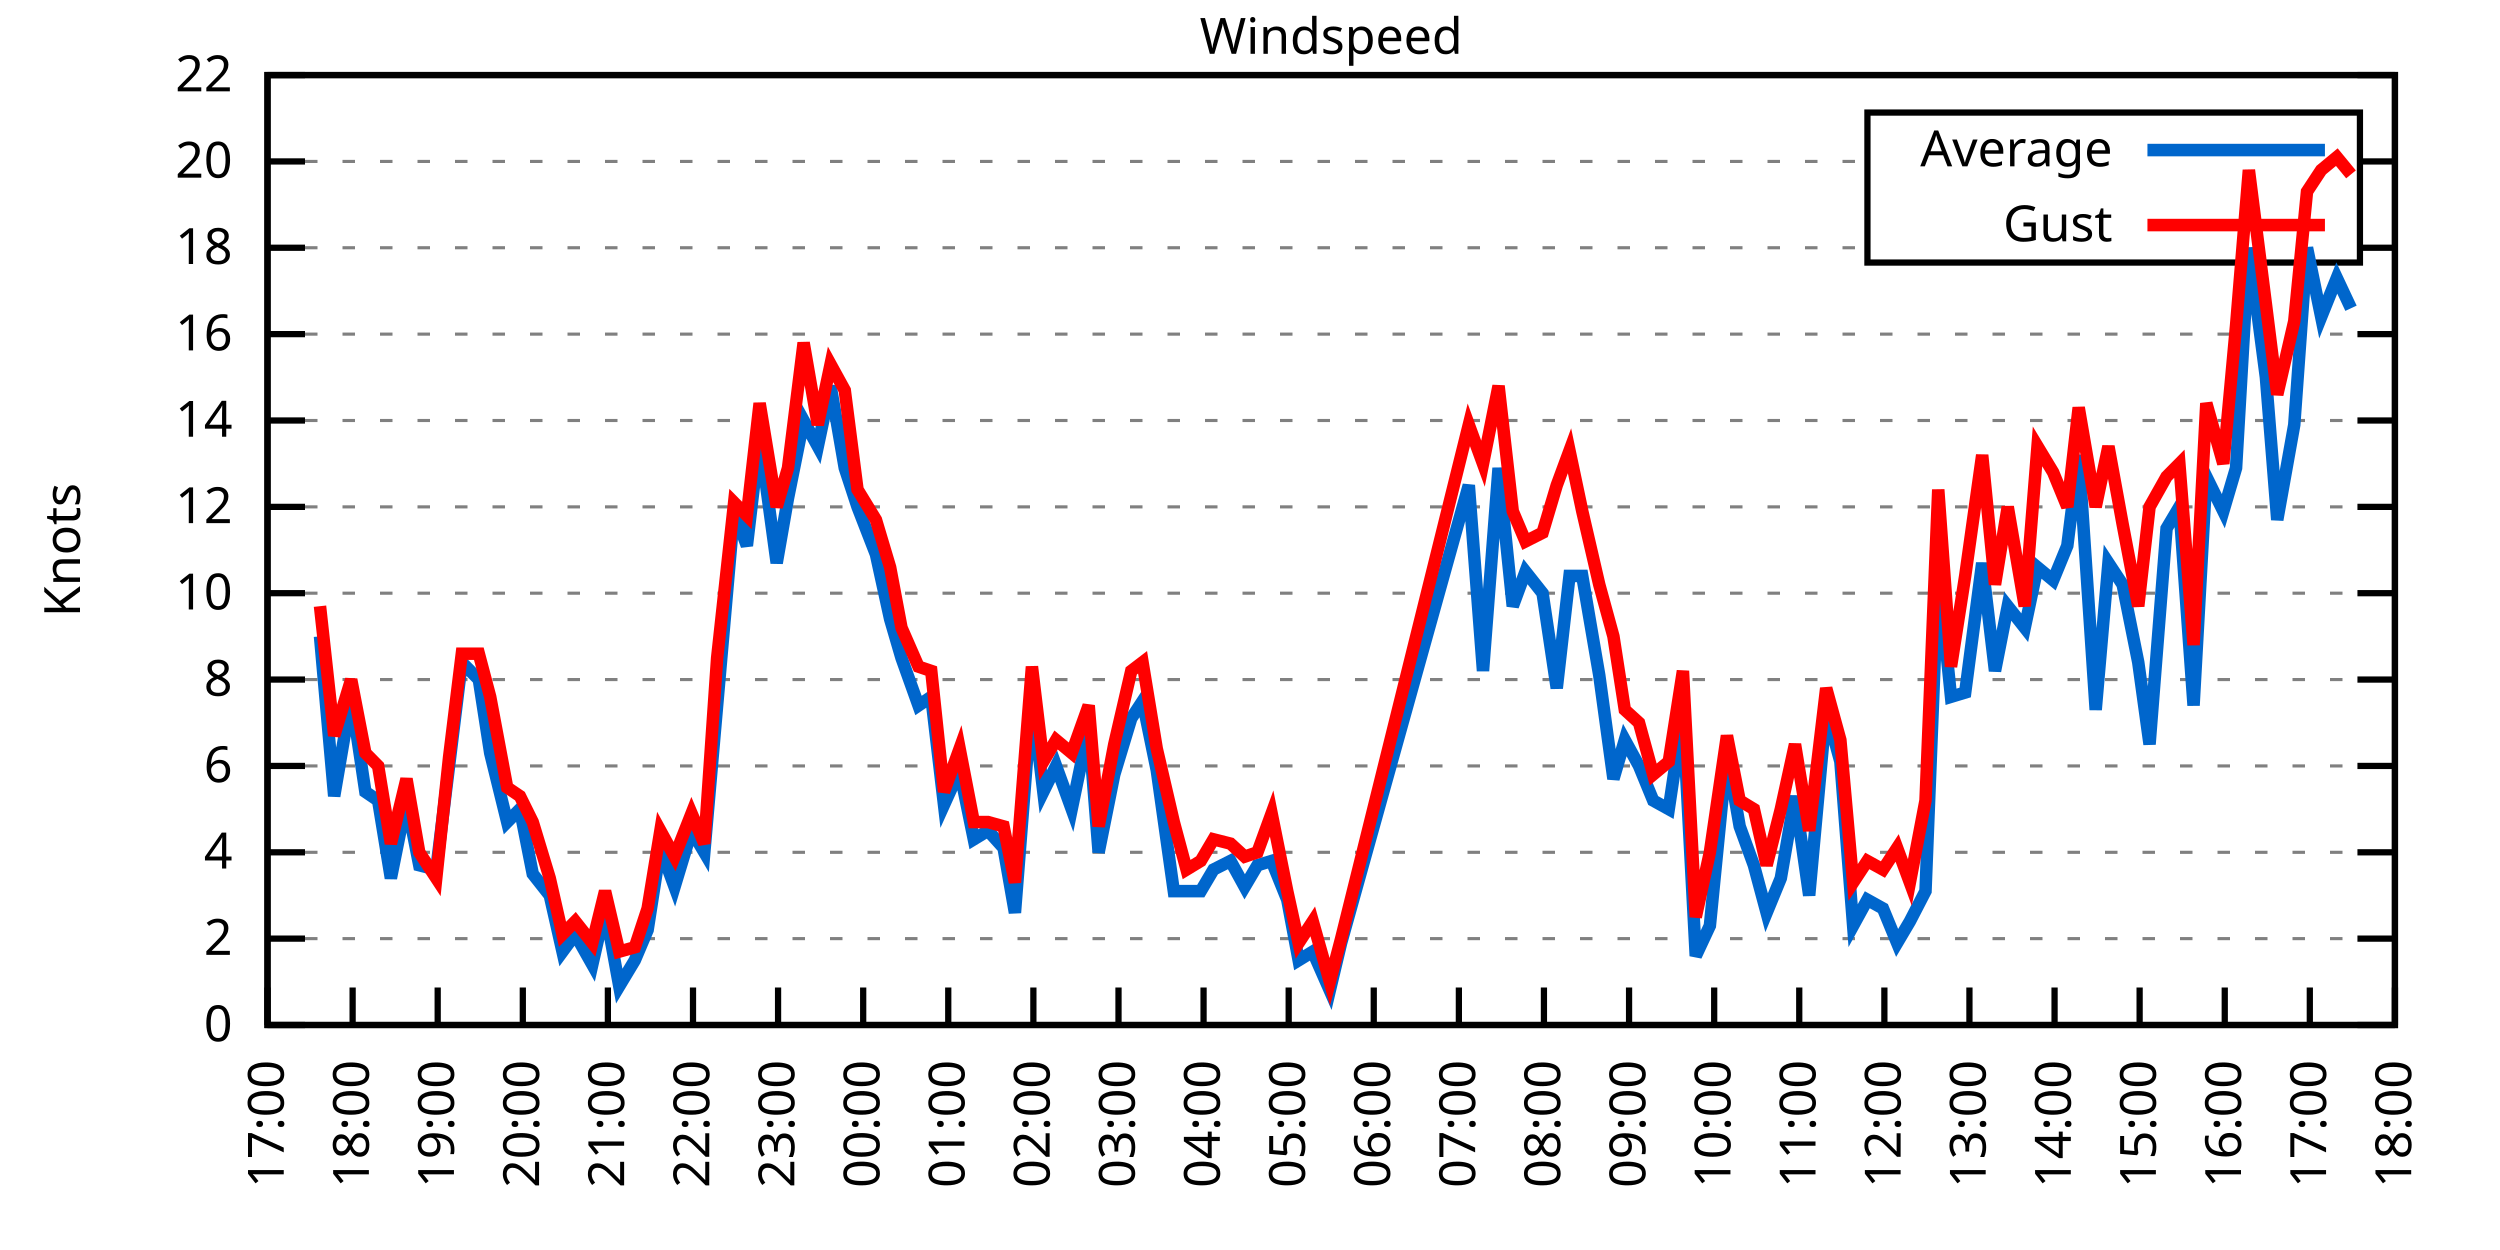
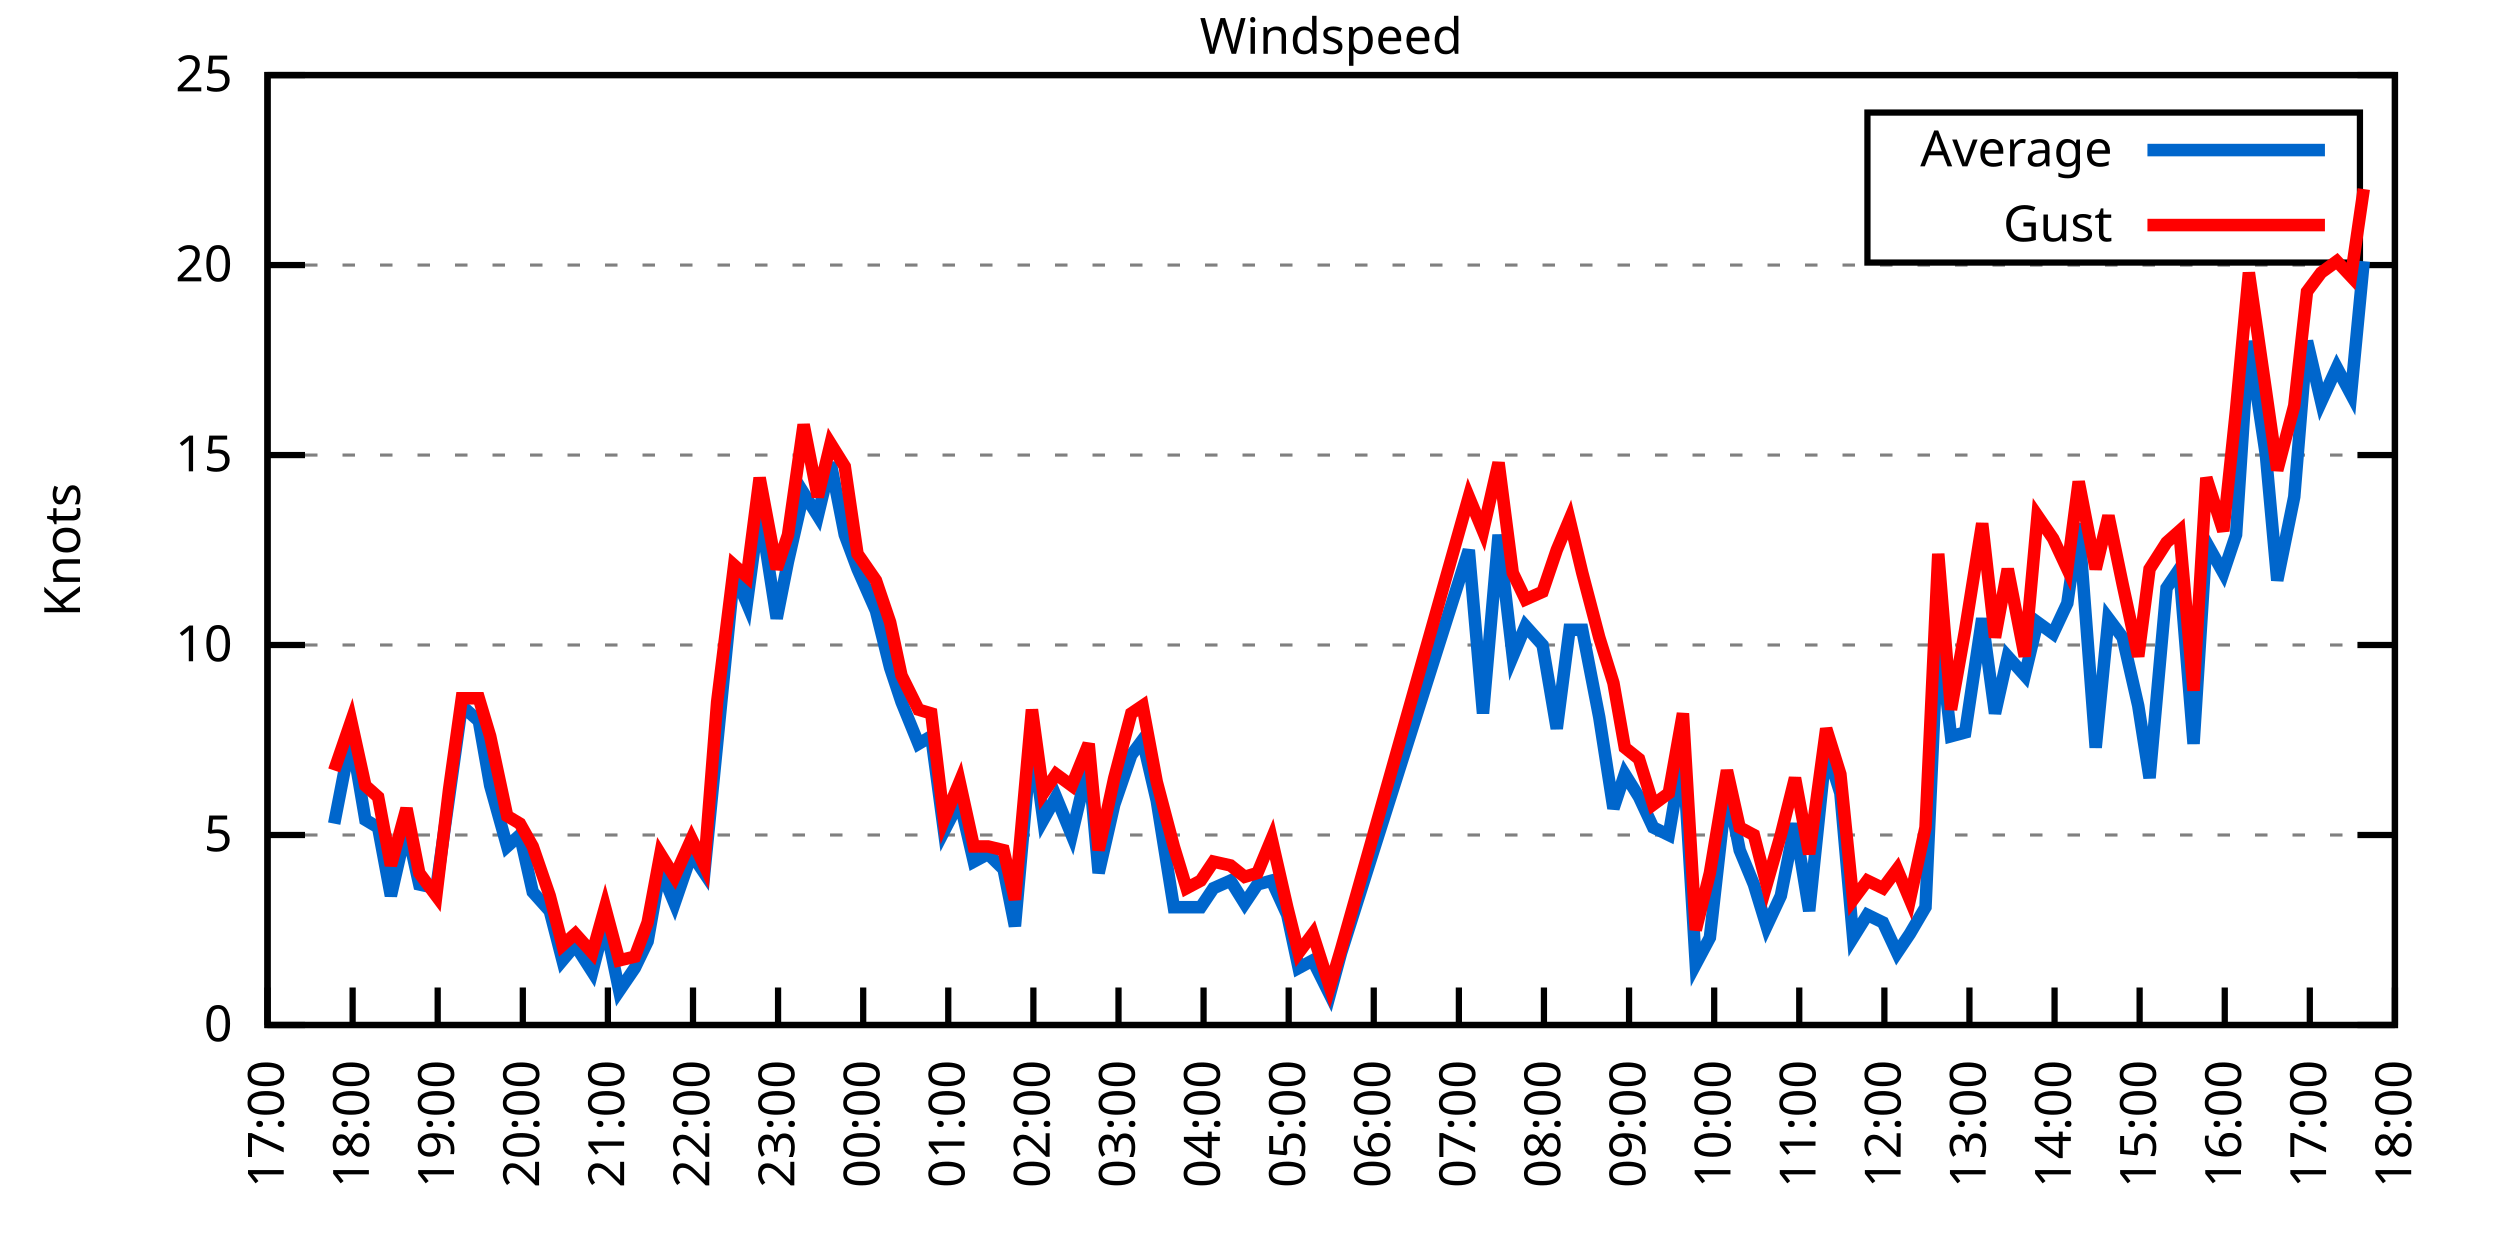
<svg xmlns="http://www.w3.org/2000/svg" xmlns:xlink="http://www.w3.org/1999/xlink" width="400" height="200" viewBox="0 0 400 200">
  <g id="gnuplot_canvas">
    <rect x="0" y="0" width="400" height="200" fill="none" />
    <defs>
      <circle id="gpDot" r="0.5" stroke-width="0.5" stroke="currentColor" />
      <path id="gpPt0" stroke-width="0.333" stroke="currentColor" d="M-1,0 h2 M0,-1 v2" />
      <path id="gpPt1" stroke-width="0.333" stroke="currentColor" d="M-1,-1 L1,1 M1,-1 L-1,1" />
      <path id="gpPt2" stroke-width="0.333" stroke="currentColor" d="M-1,0 L1,0 M0,-1 L0,1 M-1,-1 L1,1 M-1,1 L1,-1" />
      <rect id="gpPt3" stroke-width="0.333" stroke="currentColor" x="-1" y="-1" width="2" height="2" />
      <rect id="gpPt4" stroke-width="0.333" stroke="currentColor" fill="currentColor" x="-1" y="-1" width="2" height="2" />
      <circle id="gpPt5" stroke-width="0.333" stroke="currentColor" cx="0" cy="0" r="1" />
      <use xlink:href="#gpPt5" id="gpPt6" fill="currentColor" stroke="none" />
      <path id="gpPt7" stroke-width="0.333" stroke="currentColor" d="M0,-1.33 L-1.33,0.67 L1.33,0.67 z" />
      <use xlink:href="#gpPt7" id="gpPt8" fill="currentColor" stroke="none" />
      <use xlink:href="#gpPt7" id="gpPt9" stroke="currentColor" transform="rotate(180)" />
      <use xlink:href="#gpPt9" id="gpPt10" fill="currentColor" stroke="none" />
      <use xlink:href="#gpPt3" id="gpPt11" stroke="currentColor" transform="rotate(45)" />
      <use xlink:href="#gpPt11" id="gpPt12" fill="currentColor" stroke="none" />
      <path id="gpPt13" stroke-width="0.333" stroke="currentColor" d="M0,1.330 L1.265,0.411 L0.782,-1.067 L-0.782,-1.076 L-1.265,0.411 z" />
      <use xlink:href="#gpPt13" id="gpPt14" fill="currentColor" stroke="none" />
      <filter id="textbox" filterUnits="objectBoundingBox" x="0" y="0" height="1" width="1">
        <feFlood flood-color="white" flood-opacity="1" result="bgnd" />
        <feComposite in="SourceGraphic" in2="bgnd" operator="atop" />
      </filter>
      <filter id="greybox" filterUnits="objectBoundingBox" x="0" y="0" height="1" width="1">
        <feFlood flood-color="lightgrey" flood-opacity="1" result="grey" />
        <feComposite in="SourceGraphic" in2="grey" operator="atop" />
      </filter>
    </defs>
    <g fill="none" color="white" stroke="currentColor" stroke-width="1.00" stroke-linecap="butt" stroke-linejoin="miter">
</g>
    <g fill="none" color="black" stroke="currentColor" stroke-width="1.00" stroke-linecap="butt" stroke-linejoin="miter">
      <g stroke="none" shape-rendering="crispEdges">
        <polygon fill="rgb(255, 255, 255)" points="42.80,164.00 383.18,164.00 383.18,12.02 42.80,12.02 " />
      </g>
    </g>
    <g fill="none" color="black" stroke="currentColor" stroke-width="1.00" stroke-linecap="butt" stroke-linejoin="miter">
</g>
    <g fill="none" color="black" stroke="black" stroke-width="0.50" stroke-linecap="butt" stroke-linejoin="miter">
</g>
    <g fill="none" color="gray" stroke="currentColor" stroke-width="0.50" stroke-linecap="butt" stroke-linejoin="miter">
      <path stroke="gray" stroke-dasharray="2,4" class="gridline" d="M42.80,164.00 L383.19,164.00  " />
    </g>
    <g fill="none" color="gray" stroke="gray" stroke-width="1.00" stroke-linecap="butt" stroke-linejoin="miter">
</g>
    <g fill="none" color="black" stroke="currentColor" stroke-width="1.00" stroke-linecap="butt" stroke-linejoin="miter">
      <path stroke="black" d="M42.80,164.00 L48.80,164.00 M383.19,164.00 L377.19,164.00  " />
      <g transform="translate(37.20,166.60)" stroke="none" fill="black" font-family="Sans" font-size="8.00" text-anchor="end">
        <text>
          <tspan font-family="Sans"> 0</tspan>
        </text>
      </g>
    </g>
    <g fill="none" color="black" stroke="currentColor" stroke-width="1.00" stroke-linecap="butt" stroke-linejoin="miter">
</g>
    <g fill="none" color="black" stroke="black" stroke-width="0.50" stroke-linecap="butt" stroke-linejoin="miter">
</g>
    <g fill="none" color="gray" stroke="currentColor" stroke-width="0.50" stroke-linecap="butt" stroke-linejoin="miter">
-       <path stroke="gray" stroke-dasharray="2,4" class="gridline" d="M42.80,150.18 L383.19,150.18  " />
-     </g>
-     <g fill="none" color="gray" stroke="gray" stroke-width="1.00" stroke-linecap="butt" stroke-linejoin="miter">
- </g>
-     <g fill="none" color="black" stroke="currentColor" stroke-width="1.00" stroke-linecap="butt" stroke-linejoin="miter">
-       <path stroke="black" d="M42.80,150.18 L48.80,150.18 M383.19,150.18 L377.19,150.18  " />
-       <g transform="translate(37.20,152.78)" stroke="none" fill="black" font-family="Sans" font-size="8.00" text-anchor="end">
-         <text>
-           <tspan font-family="Sans"> 2</tspan>
-         </text>
-       </g>
-     </g>
-     <g fill="none" color="black" stroke="currentColor" stroke-width="1.00" stroke-linecap="butt" stroke-linejoin="miter">
- </g>
-     <g fill="none" color="black" stroke="black" stroke-width="0.50" stroke-linecap="butt" stroke-linejoin="miter">
- </g>
-     <g fill="none" color="gray" stroke="currentColor" stroke-width="0.50" stroke-linecap="butt" stroke-linejoin="miter">
-       <path stroke="gray" stroke-dasharray="2,4" class="gridline" d="M42.80,136.37 L383.19,136.37  " />
-     </g>
-     <g fill="none" color="gray" stroke="gray" stroke-width="1.00" stroke-linecap="butt" stroke-linejoin="miter">
- </g>
-     <g fill="none" color="black" stroke="currentColor" stroke-width="1.00" stroke-linecap="butt" stroke-linejoin="miter">
-       <path stroke="black" d="M42.80,136.37 L48.80,136.37 M383.19,136.37 L377.19,136.37  " />
-       <g transform="translate(37.20,138.97)" stroke="none" fill="black" font-family="Sans" font-size="8.00" text-anchor="end">
-         <text>
-           <tspan font-family="Sans"> 4</tspan>
-         </text>
-       </g>
-     </g>
-     <g fill="none" color="black" stroke="currentColor" stroke-width="1.00" stroke-linecap="butt" stroke-linejoin="miter">
- </g>
-     <g fill="none" color="black" stroke="black" stroke-width="0.50" stroke-linecap="butt" stroke-linejoin="miter">
- </g>
-     <g fill="none" color="gray" stroke="currentColor" stroke-width="0.50" stroke-linecap="butt" stroke-linejoin="miter">
-       <path stroke="gray" stroke-dasharray="2,4" class="gridline" d="M42.80,122.55 L383.19,122.55  " />
-     </g>
-     <g fill="none" color="gray" stroke="gray" stroke-width="1.00" stroke-linecap="butt" stroke-linejoin="miter">
- </g>
-     <g fill="none" color="black" stroke="currentColor" stroke-width="1.00" stroke-linecap="butt" stroke-linejoin="miter">
-       <path stroke="black" d="M42.80,122.55 L48.80,122.55 M383.19,122.55 L377.19,122.55  " />
-       <g transform="translate(37.20,125.15)" stroke="none" fill="black" font-family="Sans" font-size="8.00" text-anchor="end">
-         <text>
-           <tspan font-family="Sans"> 6</tspan>
-         </text>
-       </g>
-     </g>
-     <g fill="none" color="black" stroke="currentColor" stroke-width="1.00" stroke-linecap="butt" stroke-linejoin="miter">
- </g>
-     <g fill="none" color="black" stroke="black" stroke-width="0.50" stroke-linecap="butt" stroke-linejoin="miter">
- </g>
-     <g fill="none" color="gray" stroke="currentColor" stroke-width="0.50" stroke-linecap="butt" stroke-linejoin="miter">
-       <path stroke="gray" stroke-dasharray="2,4" class="gridline" d="M42.80,108.73 L383.19,108.73  " />
-     </g>
-     <g fill="none" color="gray" stroke="gray" stroke-width="1.00" stroke-linecap="butt" stroke-linejoin="miter">
- </g>
-     <g fill="none" color="black" stroke="currentColor" stroke-width="1.00" stroke-linecap="butt" stroke-linejoin="miter">
-       <path stroke="black" d="M42.80,108.73 L48.80,108.73 M383.19,108.73 L377.19,108.73  " />
-       <g transform="translate(37.20,111.33)" stroke="none" fill="black" font-family="Sans" font-size="8.00" text-anchor="end">
-         <text>
-           <tspan font-family="Sans"> 8</tspan>
-         </text>
-       </g>
-     </g>
-     <g fill="none" color="black" stroke="currentColor" stroke-width="1.00" stroke-linecap="butt" stroke-linejoin="miter">
- </g>
-     <g fill="none" color="black" stroke="black" stroke-width="0.50" stroke-linecap="butt" stroke-linejoin="miter">
- </g>
-     <g fill="none" color="gray" stroke="currentColor" stroke-width="0.50" stroke-linecap="butt" stroke-linejoin="miter">
-       <path stroke="gray" stroke-dasharray="2,4" class="gridline" d="M42.80,94.91 L383.19,94.91  " />
-     </g>
-     <g fill="none" color="gray" stroke="gray" stroke-width="1.00" stroke-linecap="butt" stroke-linejoin="miter">
- </g>
-     <g fill="none" color="black" stroke="currentColor" stroke-width="1.00" stroke-linecap="butt" stroke-linejoin="miter">
-       <path stroke="black" d="M42.80,94.91 L48.80,94.91 M383.19,94.91 L377.19,94.91  " />
-       <g transform="translate(37.20,97.51)" stroke="none" fill="black" font-family="Sans" font-size="8.00" text-anchor="end">
+       <path stroke="gray" stroke-dasharray="2,4" class="gridline" d="M42.80,133.60 L383.19,133.60  " />
+     </g>
+     <g fill="none" color="gray" stroke="gray" stroke-width="1.00" stroke-linecap="butt" stroke-linejoin="miter">
+ </g>
+     <g fill="none" color="black" stroke="currentColor" stroke-width="1.00" stroke-linecap="butt" stroke-linejoin="miter">
+       <path stroke="black" d="M42.80,133.60 L48.80,133.60 M383.19,133.60 L377.19,133.60  " />
+       <g transform="translate(37.20,136.20)" stroke="none" fill="black" font-family="Sans" font-size="8.00" text-anchor="end">
+         <text>
+           <tspan font-family="Sans"> 5</tspan>
+         </text>
+       </g>
+     </g>
+     <g fill="none" color="black" stroke="currentColor" stroke-width="1.00" stroke-linecap="butt" stroke-linejoin="miter">
+ </g>
+     <g fill="none" color="black" stroke="black" stroke-width="0.50" stroke-linecap="butt" stroke-linejoin="miter">
+ </g>
+     <g fill="none" color="gray" stroke="currentColor" stroke-width="0.50" stroke-linecap="butt" stroke-linejoin="miter">
+       <path stroke="gray" stroke-dasharray="2,4" class="gridline" d="M42.80,103.20 L383.19,103.20  " />
+     </g>
+     <g fill="none" color="gray" stroke="gray" stroke-width="1.00" stroke-linecap="butt" stroke-linejoin="miter">
+ </g>
+     <g fill="none" color="black" stroke="currentColor" stroke-width="1.00" stroke-linecap="butt" stroke-linejoin="miter">
+       <path stroke="black" d="M42.80,103.20 L48.80,103.20 M383.19,103.20 L377.19,103.20  " />
+       <g transform="translate(37.20,105.80)" stroke="none" fill="black" font-family="Sans" font-size="8.00" text-anchor="end">
        <text>
          <tspan font-family="Sans"> 10</tspan>
        </text>
      </g>
    </g>
    <g fill="none" color="black" stroke="currentColor" stroke-width="1.00" stroke-linecap="butt" stroke-linejoin="miter">
</g>
    <g fill="none" color="black" stroke="black" stroke-width="0.50" stroke-linecap="butt" stroke-linejoin="miter">
</g>
    <g fill="none" color="gray" stroke="currentColor" stroke-width="0.50" stroke-linecap="butt" stroke-linejoin="miter">
-       <path stroke="gray" stroke-dasharray="2,4" class="gridline" d="M42.80,81.10 L383.19,81.10  " />
-     </g>
-     <g fill="none" color="gray" stroke="gray" stroke-width="1.00" stroke-linecap="butt" stroke-linejoin="miter">
- </g>
-     <g fill="none" color="black" stroke="currentColor" stroke-width="1.00" stroke-linecap="butt" stroke-linejoin="miter">
-       <path stroke="black" d="M42.80,81.10 L48.80,81.10 M383.19,81.10 L377.19,81.10  " />
-       <g transform="translate(37.20,83.70)" stroke="none" fill="black" font-family="Sans" font-size="8.00" text-anchor="end">
-         <text>
-           <tspan font-family="Sans"> 12</tspan>
-         </text>
-       </g>
-     </g>
-     <g fill="none" color="black" stroke="currentColor" stroke-width="1.00" stroke-linecap="butt" stroke-linejoin="miter">
- </g>
-     <g fill="none" color="black" stroke="black" stroke-width="0.50" stroke-linecap="butt" stroke-linejoin="miter">
- </g>
-     <g fill="none" color="gray" stroke="currentColor" stroke-width="0.50" stroke-linecap="butt" stroke-linejoin="miter">
-       <path stroke="gray" stroke-dasharray="2,4" class="gridline" d="M42.80,67.28 L383.19,67.28  " />
-     </g>
-     <g fill="none" color="gray" stroke="gray" stroke-width="1.00" stroke-linecap="butt" stroke-linejoin="miter">
- </g>
-     <g fill="none" color="black" stroke="currentColor" stroke-width="1.00" stroke-linecap="butt" stroke-linejoin="miter">
-       <path stroke="black" d="M42.80,67.28 L48.80,67.28 M383.19,67.28 L377.19,67.28  " />
-       <g transform="translate(37.20,69.88)" stroke="none" fill="black" font-family="Sans" font-size="8.00" text-anchor="end">
-         <text>
-           <tspan font-family="Sans"> 14</tspan>
-         </text>
-       </g>
-     </g>
-     <g fill="none" color="black" stroke="currentColor" stroke-width="1.00" stroke-linecap="butt" stroke-linejoin="miter">
- </g>
-     <g fill="none" color="black" stroke="black" stroke-width="0.50" stroke-linecap="butt" stroke-linejoin="miter">
- </g>
-     <g fill="none" color="gray" stroke="currentColor" stroke-width="0.50" stroke-linecap="butt" stroke-linejoin="miter">
-       <path stroke="gray" stroke-dasharray="2,4" class="gridline" d="M42.80,53.46 L383.19,53.46  " />
-     </g>
-     <g fill="none" color="gray" stroke="gray" stroke-width="1.00" stroke-linecap="butt" stroke-linejoin="miter">
- </g>
-     <g fill="none" color="black" stroke="currentColor" stroke-width="1.00" stroke-linecap="butt" stroke-linejoin="miter">
-       <path stroke="black" d="M42.80,53.46 L48.80,53.46 M383.19,53.46 L377.19,53.46  " />
-       <g transform="translate(37.20,56.06)" stroke="none" fill="black" font-family="Sans" font-size="8.00" text-anchor="end">
-         <text>
-           <tspan font-family="Sans"> 16</tspan>
-         </text>
-       </g>
-     </g>
-     <g fill="none" color="black" stroke="currentColor" stroke-width="1.00" stroke-linecap="butt" stroke-linejoin="miter">
- </g>
-     <g fill="none" color="black" stroke="black" stroke-width="0.50" stroke-linecap="butt" stroke-linejoin="miter">
- </g>
-     <g fill="none" color="gray" stroke="currentColor" stroke-width="0.50" stroke-linecap="butt" stroke-linejoin="miter">
-       <path stroke="gray" stroke-dasharray="2,4" class="gridline" d="M42.80,39.64 L298.79,39.64 M377.59,39.64 L383.19,39.64  " />
-     </g>
-     <g fill="none" color="gray" stroke="gray" stroke-width="1.00" stroke-linecap="butt" stroke-linejoin="miter">
- </g>
-     <g fill="none" color="black" stroke="currentColor" stroke-width="1.00" stroke-linecap="butt" stroke-linejoin="miter">
-       <path stroke="black" d="M42.80,39.64 L48.80,39.64 M383.19,39.64 L377.19,39.64  " />
-       <g transform="translate(37.20,42.24)" stroke="none" fill="black" font-family="Sans" font-size="8.00" text-anchor="end">
-         <text>
-           <tspan font-family="Sans"> 18</tspan>
-         </text>
-       </g>
-     </g>
-     <g fill="none" color="black" stroke="currentColor" stroke-width="1.00" stroke-linecap="butt" stroke-linejoin="miter">
- </g>
-     <g fill="none" color="black" stroke="black" stroke-width="0.50" stroke-linecap="butt" stroke-linejoin="miter">
- </g>
-     <g fill="none" color="gray" stroke="currentColor" stroke-width="0.50" stroke-linecap="butt" stroke-linejoin="miter">
-       <path stroke="gray" stroke-dasharray="2,4" class="gridline" d="M42.80,25.83 L298.79,25.83 M377.59,25.83 L383.19,25.83  " />
-     </g>
-     <g fill="none" color="gray" stroke="gray" stroke-width="1.00" stroke-linecap="butt" stroke-linejoin="miter">
- </g>
-     <g fill="none" color="black" stroke="currentColor" stroke-width="1.00" stroke-linecap="butt" stroke-linejoin="miter">
-       <path stroke="black" d="M42.80,25.83 L48.80,25.83 M383.19,25.83 L377.19,25.83  " />
-       <g transform="translate(37.20,28.43)" stroke="none" fill="black" font-family="Sans" font-size="8.00" text-anchor="end">
+       <path stroke="gray" stroke-dasharray="2,4" class="gridline" d="M42.80,72.81 L383.19,72.81  " />
+     </g>
+     <g fill="none" color="gray" stroke="gray" stroke-width="1.00" stroke-linecap="butt" stroke-linejoin="miter">
+ </g>
+     <g fill="none" color="black" stroke="currentColor" stroke-width="1.00" stroke-linecap="butt" stroke-linejoin="miter">
+       <path stroke="black" d="M42.80,72.81 L48.80,72.81 M383.19,72.81 L377.19,72.81  " />
+       <g transform="translate(37.20,75.41)" stroke="none" fill="black" font-family="Sans" font-size="8.00" text-anchor="end">
+         <text>
+           <tspan font-family="Sans"> 15</tspan>
+         </text>
+       </g>
+     </g>
+     <g fill="none" color="black" stroke="currentColor" stroke-width="1.00" stroke-linecap="butt" stroke-linejoin="miter">
+ </g>
+     <g fill="none" color="black" stroke="black" stroke-width="0.50" stroke-linecap="butt" stroke-linejoin="miter">
+ </g>
+     <g fill="none" color="gray" stroke="currentColor" stroke-width="0.50" stroke-linecap="butt" stroke-linejoin="miter">
+       <path stroke="gray" stroke-dasharray="2,4" class="gridline" d="M42.80,42.41 L383.19,42.41  " />
+     </g>
+     <g fill="none" color="gray" stroke="gray" stroke-width="1.00" stroke-linecap="butt" stroke-linejoin="miter">
+ </g>
+     <g fill="none" color="black" stroke="currentColor" stroke-width="1.00" stroke-linecap="butt" stroke-linejoin="miter">
+       <path stroke="black" d="M42.80,42.41 L48.80,42.41 M383.19,42.41 L377.19,42.41  " />
+       <g transform="translate(37.20,45.01)" stroke="none" fill="black" font-family="Sans" font-size="8.00" text-anchor="end">
        <text>
          <tspan font-family="Sans"> 20</tspan>
        </text>
      </g>
    </g>
    <g fill="none" color="black" stroke="currentColor" stroke-width="1.00" stroke-linecap="butt" stroke-linejoin="miter">
</g>
    <g fill="none" color="black" stroke="black" stroke-width="0.50" stroke-linecap="butt" stroke-linejoin="miter">
</g>
    <g fill="none" color="gray" stroke="currentColor" stroke-width="0.50" stroke-linecap="butt" stroke-linejoin="miter">
      <path stroke="gray" stroke-dasharray="2,4" class="gridline" d="M42.80,12.01 L383.19,12.01  " />
    </g>
    <g fill="none" color="gray" stroke="gray" stroke-width="1.00" stroke-linecap="butt" stroke-linejoin="miter">
</g>
    <g fill="none" color="black" stroke="currentColor" stroke-width="1.00" stroke-linecap="butt" stroke-linejoin="miter">
      <path stroke="black" d="M42.80,12.01 L48.80,12.01 M383.19,12.01 L377.19,12.01  " />
      <g transform="translate(37.20,14.61)" stroke="none" fill="black" font-family="Sans" font-size="8.00" text-anchor="end">
        <text>
-           <tspan font-family="Sans"> 22</tspan>
+           <tspan font-family="Sans"> 25</tspan>
        </text>
      </g>
    </g>
    <g fill="none" color="black" stroke="currentColor" stroke-width="1.00" stroke-linecap="butt" stroke-linejoin="miter">
      <path stroke="black" d="M42.80,164.00 L42.80,158.00  " />
      <g transform="translate(45.40,169.60) rotate(270.00)" stroke="none" fill="black" font-family="Sans" font-size="8.00" text-anchor="end">
        <text>
          <tspan font-family="Sans">17:00</tspan>
        </text>
      </g>
    </g>
    <g fill="none" color="black" stroke="currentColor" stroke-width="1.00" stroke-linecap="butt" stroke-linejoin="miter">
      <path stroke="black" d="M56.42,164.00 L56.42,158.00  " />
      <g transform="translate(59.02,169.60) rotate(270.00)" stroke="none" fill="black" font-family="Sans" font-size="8.00" text-anchor="end">
        <text>
          <tspan font-family="Sans">18:00</tspan>
        </text>
      </g>
    </g>
    <g fill="none" color="black" stroke="currentColor" stroke-width="1.00" stroke-linecap="butt" stroke-linejoin="miter">
      <path stroke="black" d="M70.03,164.00 L70.03,158.00  " />
      <g transform="translate(72.63,169.60) rotate(270.00)" stroke="none" fill="black" font-family="Sans" font-size="8.00" text-anchor="end">
        <text>
          <tspan font-family="Sans">19:00</tspan>
        </text>
      </g>
    </g>
    <g fill="none" color="black" stroke="currentColor" stroke-width="1.00" stroke-linecap="butt" stroke-linejoin="miter">
      <path stroke="black" d="M83.65,164.00 L83.65,158.00  " />
      <g transform="translate(86.25,169.60) rotate(270.00)" stroke="none" fill="black" font-family="Sans" font-size="8.00" text-anchor="end">
        <text>
          <tspan font-family="Sans">20:00</tspan>
        </text>
      </g>
    </g>
    <g fill="none" color="black" stroke="currentColor" stroke-width="1.00" stroke-linecap="butt" stroke-linejoin="miter">
      <path stroke="black" d="M97.26,164.00 L97.26,158.00  " />
      <g transform="translate(99.86,169.60) rotate(270.00)" stroke="none" fill="black" font-family="Sans" font-size="8.00" text-anchor="end">
        <text>
          <tspan font-family="Sans">21:00</tspan>
        </text>
      </g>
    </g>
    <g fill="none" color="black" stroke="currentColor" stroke-width="1.00" stroke-linecap="butt" stroke-linejoin="miter">
      <path stroke="black" d="M110.88,164.00 L110.88,158.00  " />
      <g transform="translate(113.48,169.60) rotate(270.00)" stroke="none" fill="black" font-family="Sans" font-size="8.00" text-anchor="end">
        <text>
          <tspan font-family="Sans">22:00</tspan>
        </text>
      </g>
    </g>
    <g fill="none" color="black" stroke="currentColor" stroke-width="1.00" stroke-linecap="butt" stroke-linejoin="miter">
      <path stroke="black" d="M124.49,164.00 L124.49,158.00  " />
      <g transform="translate(127.09,169.60) rotate(270.00)" stroke="none" fill="black" font-family="Sans" font-size="8.00" text-anchor="end">
        <text>
          <tspan font-family="Sans">23:00</tspan>
        </text>
      </g>
    </g>
    <g fill="none" color="black" stroke="currentColor" stroke-width="1.00" stroke-linecap="butt" stroke-linejoin="miter">
      <path stroke="black" d="M138.11,164.00 L138.11,158.00  " />
      <g transform="translate(140.71,169.60) rotate(270.00)" stroke="none" fill="black" font-family="Sans" font-size="8.00" text-anchor="end">
        <text>
          <tspan font-family="Sans">00:00</tspan>
        </text>
      </g>
    </g>
    <g fill="none" color="black" stroke="currentColor" stroke-width="1.00" stroke-linecap="butt" stroke-linejoin="miter">
      <path stroke="black" d="M151.72,164.00 L151.72,158.00  " />
      <g transform="translate(154.32,169.60) rotate(270.00)" stroke="none" fill="black" font-family="Sans" font-size="8.00" text-anchor="end">
        <text>
          <tspan font-family="Sans">01:00</tspan>
        </text>
      </g>
    </g>
    <g fill="none" color="black" stroke="currentColor" stroke-width="1.00" stroke-linecap="butt" stroke-linejoin="miter">
      <path stroke="black" d="M165.34,164.00 L165.34,158.00  " />
      <g transform="translate(167.94,169.60) rotate(270.00)" stroke="none" fill="black" font-family="Sans" font-size="8.00" text-anchor="end">
        <text>
          <tspan font-family="Sans">02:00</tspan>
        </text>
      </g>
    </g>
    <g fill="none" color="black" stroke="currentColor" stroke-width="1.00" stroke-linecap="butt" stroke-linejoin="miter">
      <path stroke="black" d="M178.96,164.00 L178.96,158.00  " />
      <g transform="translate(181.56,169.60) rotate(270.00)" stroke="none" fill="black" font-family="Sans" font-size="8.00" text-anchor="end">
        <text>
          <tspan font-family="Sans">03:00</tspan>
        </text>
      </g>
    </g>
    <g fill="none" color="black" stroke="currentColor" stroke-width="1.00" stroke-linecap="butt" stroke-linejoin="miter">
      <path stroke="black" d="M192.57,164.00 L192.57,158.00  " />
      <g transform="translate(195.17,169.60) rotate(270.00)" stroke="none" fill="black" font-family="Sans" font-size="8.00" text-anchor="end">
        <text>
          <tspan font-family="Sans">04:00</tspan>
        </text>
      </g>
    </g>
    <g fill="none" color="black" stroke="currentColor" stroke-width="1.00" stroke-linecap="butt" stroke-linejoin="miter">
      <path stroke="black" d="M206.19,164.00 L206.19,158.00  " />
      <g transform="translate(208.79,169.60) rotate(270.00)" stroke="none" fill="black" font-family="Sans" font-size="8.00" text-anchor="end">
        <text>
          <tspan font-family="Sans">05:00</tspan>
        </text>
      </g>
    </g>
    <g fill="none" color="black" stroke="currentColor" stroke-width="1.00" stroke-linecap="butt" stroke-linejoin="miter">
      <path stroke="black" d="M219.80,164.00 L219.80,158.00  " />
      <g transform="translate(222.40,169.60) rotate(270.00)" stroke="none" fill="black" font-family="Sans" font-size="8.00" text-anchor="end">
        <text>
          <tspan font-family="Sans">06:00</tspan>
        </text>
      </g>
    </g>
    <g fill="none" color="black" stroke="currentColor" stroke-width="1.00" stroke-linecap="butt" stroke-linejoin="miter">
      <path stroke="black" d="M233.42,164.00 L233.42,158.00  " />
      <g transform="translate(236.02,169.60) rotate(270.00)" stroke="none" fill="black" font-family="Sans" font-size="8.00" text-anchor="end">
        <text>
          <tspan font-family="Sans">07:00</tspan>
        </text>
      </g>
    </g>
    <g fill="none" color="black" stroke="currentColor" stroke-width="1.00" stroke-linecap="butt" stroke-linejoin="miter">
      <path stroke="black" d="M247.03,164.00 L247.03,158.00  " />
      <g transform="translate(249.63,169.60) rotate(270.00)" stroke="none" fill="black" font-family="Sans" font-size="8.00" text-anchor="end">
        <text>
          <tspan font-family="Sans">08:00</tspan>
        </text>
      </g>
    </g>
    <g fill="none" color="black" stroke="currentColor" stroke-width="1.00" stroke-linecap="butt" stroke-linejoin="miter">
      <path stroke="black" d="M260.65,164.00 L260.65,158.00  " />
      <g transform="translate(263.25,169.60) rotate(270.00)" stroke="none" fill="black" font-family="Sans" font-size="8.00" text-anchor="end">
        <text>
          <tspan font-family="Sans">09:00</tspan>
        </text>
      </g>
    </g>
    <g fill="none" color="black" stroke="currentColor" stroke-width="1.00" stroke-linecap="butt" stroke-linejoin="miter">
      <path stroke="black" d="M274.27,164.00 L274.27,158.00  " />
      <g transform="translate(276.87,169.60) rotate(270.00)" stroke="none" fill="black" font-family="Sans" font-size="8.00" text-anchor="end">
        <text>
          <tspan font-family="Sans">10:00</tspan>
        </text>
      </g>
    </g>
    <g fill="none" color="black" stroke="currentColor" stroke-width="1.00" stroke-linecap="butt" stroke-linejoin="miter">
      <path stroke="black" d="M287.88,164.00 L287.88,158.00  " />
      <g transform="translate(290.48,169.60) rotate(270.00)" stroke="none" fill="black" font-family="Sans" font-size="8.00" text-anchor="end">
        <text>
          <tspan font-family="Sans">11:00</tspan>
        </text>
      </g>
    </g>
    <g fill="none" color="black" stroke="currentColor" stroke-width="1.00" stroke-linecap="butt" stroke-linejoin="miter">
      <path stroke="black" d="M301.50,164.00 L301.50,158.00  " />
      <g transform="translate(304.10,169.60) rotate(270.00)" stroke="none" fill="black" font-family="Sans" font-size="8.00" text-anchor="end">
        <text>
          <tspan font-family="Sans">12:00</tspan>
        </text>
      </g>
    </g>
    <g fill="none" color="black" stroke="currentColor" stroke-width="1.00" stroke-linecap="butt" stroke-linejoin="miter">
      <path stroke="black" d="M315.11,164.00 L315.11,158.00  " />
      <g transform="translate(317.71,169.60) rotate(270.00)" stroke="none" fill="black" font-family="Sans" font-size="8.00" text-anchor="end">
        <text>
          <tspan font-family="Sans">13:00</tspan>
        </text>
      </g>
    </g>
    <g fill="none" color="black" stroke="currentColor" stroke-width="1.00" stroke-linecap="butt" stroke-linejoin="miter">
      <path stroke="black" d="M328.73,164.00 L328.73,158.00  " />
      <g transform="translate(331.33,169.60) rotate(270.00)" stroke="none" fill="black" font-family="Sans" font-size="8.00" text-anchor="end">
        <text>
          <tspan font-family="Sans">14:00</tspan>
        </text>
      </g>
    </g>
    <g fill="none" color="black" stroke="currentColor" stroke-width="1.00" stroke-linecap="butt" stroke-linejoin="miter">
      <path stroke="black" d="M342.34,164.00 L342.34,158.00  " />
      <g transform="translate(344.94,169.60) rotate(270.00)" stroke="none" fill="black" font-family="Sans" font-size="8.00" text-anchor="end">
        <text>
          <tspan font-family="Sans">15:00</tspan>
        </text>
      </g>
    </g>
    <g fill="none" color="black" stroke="currentColor" stroke-width="1.00" stroke-linecap="butt" stroke-linejoin="miter">
      <path stroke="black" d="M355.96,164.00 L355.96,158.00  " />
      <g transform="translate(358.56,169.60) rotate(270.00)" stroke="none" fill="black" font-family="Sans" font-size="8.00" text-anchor="end">
        <text>
          <tspan font-family="Sans">16:00</tspan>
        </text>
      </g>
    </g>
    <g fill="none" color="black" stroke="currentColor" stroke-width="1.00" stroke-linecap="butt" stroke-linejoin="miter">
      <path stroke="black" d="M369.57,164.00 L369.57,158.00  " />
      <g transform="translate(372.17,169.60) rotate(270.00)" stroke="none" fill="black" font-family="Sans" font-size="8.00" text-anchor="end">
        <text>
          <tspan font-family="Sans">17:00</tspan>
        </text>
      </g>
    </g>
    <g fill="none" color="black" stroke="currentColor" stroke-width="1.00" stroke-linecap="butt" stroke-linejoin="miter">
      <path stroke="black" d="M383.19,164.00 L383.19,158.00  " />
      <g transform="translate(385.79,169.60) rotate(270.00)" stroke="none" fill="black" font-family="Sans" font-size="8.00" text-anchor="end">
        <text>
          <tspan font-family="Sans">18:00</tspan>
        </text>
      </g>
    </g>
    <g fill="none" color="black" stroke="currentColor" stroke-width="1.00" stroke-linecap="butt" stroke-linejoin="miter">
</g>
    <g fill="none" color="black" stroke="currentColor" stroke-width="1.00" stroke-linecap="butt" stroke-linejoin="miter">
      <path stroke="black" d="M42.80,12.01 L42.80,164.00 L383.19,164.00 L383.19,12.01 L42.80,12.01 Z  " />
    </g>
    <g fill="none" color="black" stroke="currentColor" stroke-width="1.00" stroke-linecap="butt" stroke-linejoin="miter">
</g>
    <g fill="none" color="black" stroke="currentColor" stroke-width="1.00" stroke-linecap="butt" stroke-linejoin="miter">
      <path stroke="black" d="M298.79,42.01 L298.79,18.01 L377.59,18.01 L377.59,42.01 L298.79,42.01 Z  " />
    </g>
    <g id="Windspeed_plot_1">
      <g fill="none" color="white" stroke="black" stroke-width="2.00" stroke-linecap="butt" stroke-linejoin="miter">
</g>
      <g fill="none" color="black" stroke="currentColor" stroke-width="2.00" stroke-linecap="butt" stroke-linejoin="miter">
        <g transform="translate(337.99,26.61)" stroke="none" fill="black" font-family="Sans" font-size="8.00" text-anchor="end">
          <text>
            <tspan font-family="Sans">Average</tspan>
          </text>
        </g>
      </g>
      <g fill="none" color="black" stroke="currentColor" stroke-width="2.00" stroke-linecap="butt" stroke-linejoin="miter">
-         <path stroke="rgb(  0, 102, 204)" d="M343.59,24.01 L371.99,24.01 M51.20,101.82 L53.47,127.38 L56.19,111.49 L58.46,126.69 L60.50,128.08 L62.54,140.51   L65.04,128.08 L67.08,138.44 L69.80,139.13 L71.85,122.55 L73.89,105.97 L76.61,108.73 L78.43,120.48 L81.15,131.53   L83.19,129.46 L85.24,139.82 L87.96,143.27 L90.00,152.26 L92.04,149.49 L94.77,154.33 L96.81,145.35 L99.08,157.78   L101.57,153.64 L103.62,148.80 L105.66,135.67 L107.93,141.89 L110.65,132.91 L112.69,136.37 L114.74,112.88 L117.46,81.79   L119.50,87.31 L121.54,70.04 L124.27,90.08 L126.08,79.71 L128.58,67.28 L130.85,71.42 L132.89,61.75 L135.16,74.88   L137.20,81.10 L140.15,88.70 L142.42,99.06 L144.24,105.28 L146.96,112.88 L149.00,111.49 L151.04,128.77 L153.54,123.24   L155.81,134.29 L158.08,132.91 L160.57,135.67 L162.39,146.04 L165.11,111.49 L166.93,126.69 L168.97,122.55 L171.47,129.46   L174.19,116.33 L175.78,136.37 L178.28,123.93 L181.00,114.95 L182.81,112.19 L185.08,123.24 L187.81,142.58 L189.85,142.58   L192.12,142.58 L194.16,139.13 L196.88,137.75 L199.15,141.89 L201.19,138.44 L203.46,137.75 L205.96,143.96 L207.78,153.64   L210.04,152.26 L212.77,158.47 L214.58,150.87 L235.01,77.64 L237.28,107.35 L239.77,74.88 L242.04,96.99 L244.08,91.46   L246.81,94.91 L249.08,110.11 L251.12,92.15 L253.16,92.15 L255.88,108.04 L258.15,124.62 L259.97,118.40 L262.24,122.55   L264.51,128.08 L267.00,129.46 L269.27,114.26 L271.32,152.95 L273.58,148.11 L276.31,120.48 L278.35,132.22 L280.62,138.44   L282.66,146.04 L284.93,140.51 L287.20,127.38 L289.47,143.27 L292.19,113.57 L294.46,121.86 L296.50,148.11 L298.77,143.96   L301.27,145.35 L303.54,150.87 L305.58,147.42 L308.08,142.58 L310.12,91.46 L312.16,111.49 L314.43,110.80 L317.15,90.08   L319.20,107.35 L321.24,96.99 L323.96,100.44 L326.00,90.77 L328.50,92.84 L330.77,87.31 L332.59,72.81 L335.31,113.57   L337.35,90.08 L339.62,93.53 L342.12,105.97 L343.93,119.09 L346.65,84.55 L348.70,81.10 L350.97,112.88 L353.01,76.26   L355.73,81.79 L357.77,74.88 L359.82,39.64 L362.54,60.37 L364.36,83.17 L367.08,67.97 L369.12,39.64 L371.39,50.70   L373.89,44.48 L376.16,49.32  " />
+         <path stroke="rgb(  0, 102, 204)" d="M343.59,24.01 L371.99,24.01 M53.47,131.78 L56.19,117.80 L58.46,131.17 L60.50,132.39 L62.54,143.33 L65.04,132.39   L67.08,141.51 L69.80,142.11 L71.85,127.52 L73.89,112.93 L76.61,115.36 L78.43,125.70 L81.15,135.43 L83.19,133.60   L85.24,142.72 L87.96,145.76 L90.00,153.66 L92.04,151.23 L94.77,155.49 L96.81,147.59 L99.08,158.53 L101.57,154.88   L103.62,150.62 L105.66,139.07 L107.93,144.55 L110.65,136.64 L112.69,139.68 L114.74,119.01 L117.46,91.65 L119.50,96.52   L121.54,81.32 L124.27,98.95 L126.08,89.83 L128.58,78.89 L130.85,82.53 L132.89,74.02 L135.16,85.57 L137.20,91.04   L140.15,97.73 L142.42,106.85 L144.24,112.32 L146.96,119.01 L149.00,117.80 L151.04,132.99 L153.54,128.13 L155.81,137.86   L158.08,136.64 L160.57,139.07 L162.39,148.19 L165.11,117.80 L166.93,131.17 L168.97,127.52 L171.47,133.60 L174.19,122.05   L175.78,139.68 L178.28,128.74 L181.00,120.83 L182.81,118.40 L185.08,128.13 L187.81,145.15 L189.85,145.15 L192.12,145.15   L194.16,142.11 L196.88,140.90 L199.15,144.55 L201.19,141.51 L203.46,140.90 L205.96,146.37 L207.78,154.88 L210.04,153.66   L212.77,159.14 L214.58,152.45 L235.01,88.00 L237.28,114.15 L239.77,85.57 L242.04,105.03 L244.08,100.16 L246.81,103.20   L249.08,116.58 L251.12,100.77 L253.16,100.77 L255.88,114.76 L258.15,129.35 L259.97,123.87 L262.24,127.52 L264.51,132.39   L267.00,133.60 L269.27,120.23 L271.32,154.27 L273.58,150.02 L276.31,125.70 L278.35,136.03 L280.62,141.51 L282.66,148.19   L284.93,143.33 L287.20,131.78 L289.47,145.76 L292.19,119.62 L294.46,126.91 L296.50,150.02 L298.77,146.37 L301.27,147.59   L303.54,152.45 L305.58,149.41 L308.08,145.15 L310.12,100.16 L312.16,117.80 L314.43,117.19 L317.15,98.95 L319.20,114.15   L321.24,105.03 L323.96,108.07 L326.00,99.56 L328.50,101.38 L330.77,96.52 L332.59,83.75 L335.31,119.62 L337.35,98.95   L339.62,101.99 L342.12,112.93 L343.93,124.48 L346.65,94.08 L348.70,91.04 L350.97,119.01 L353.01,86.79 L355.73,91.65   L357.77,85.57 L359.82,54.57 L362.54,72.81 L364.36,92.87 L367.08,79.49 L369.12,54.57 L371.39,64.29 L373.89,58.82   L376.16,63.08 L378.20,41.80  " />
      </g>
    </g>
    <g id="Windspeed_plot_2">
      <g fill="none" color="black" stroke="currentColor" stroke-width="2.00" stroke-linecap="butt" stroke-linejoin="miter">
        <g transform="translate(337.99,38.61)" stroke="none" fill="black" font-family="Sans" font-size="8.00" text-anchor="end">
          <text>
            <tspan font-family="Sans">Gust</tspan>
          </text>
        </g>
      </g>
      <g fill="none" color="black" stroke="currentColor" stroke-width="2.00" stroke-linecap="butt" stroke-linejoin="miter">
-         <path stroke="rgb(255,   0,   0)" d="M343.59,36.01 L371.99,36.01 M51.20,96.99 L53.47,117.71 L56.19,108.73 L58.46,120.48 L60.50,122.55 L62.54,134.98   L65.04,124.62 L67.08,136.37 L69.80,140.51 L71.85,121.17 L73.89,104.59 L76.61,104.59 L78.43,111.49 L81.15,126.00   L83.19,127.38 L85.24,131.53 L87.96,140.51 L90.00,149.49 L92.04,147.42 L94.77,150.87 L96.81,142.58 L99.08,152.26   L101.57,151.56 L103.62,145.35 L105.66,132.91 L107.93,137.06 L110.65,130.15 L112.69,134.98 L114.74,105.28 L117.46,80.41   L119.50,82.48 L121.54,64.52 L124.27,81.10 L126.08,74.88 L128.58,54.84 L130.85,67.97 L132.89,58.30 L135.16,62.44   L137.20,78.33 L140.15,83.17 L142.42,90.77 L144.24,100.44 L146.96,106.66 L149.00,107.35 L151.04,126.69 L153.54,119.78   L155.81,131.53 L158.08,131.53 L160.57,132.22 L162.39,141.20 L165.11,106.66 L166.93,121.86 L168.97,118.40 L171.47,120.48   L174.19,112.88 L175.78,132.22 L178.28,119.09 L181.00,107.35 L182.81,105.97 L185.08,119.78 L187.81,131.53 L189.85,139.13   L192.12,137.75 L194.16,134.29 L196.88,134.98 L199.15,137.06 L201.19,136.37 L203.46,130.15 L205.96,142.58 L207.78,150.87   L210.04,147.42 L212.77,157.09 L214.58,150.18 L235.01,67.97 L237.28,74.19 L239.77,61.75 L242.04,81.79 L244.08,86.62   L246.81,85.24 L249.08,77.64 L251.12,72.12 L253.16,81.79 L255.88,93.53 L258.15,101.82 L259.97,113.57 L262.24,115.64   L264.51,123.93 L267.00,121.86 L269.27,107.35 L271.32,146.73 L273.58,136.37 L276.31,117.71 L278.35,128.08 L280.62,129.46   L282.66,138.44 L284.93,129.46 L287.20,119.09 L289.47,132.91 L292.19,110.11 L294.46,118.40 L296.50,141.20 L298.77,137.75   L301.27,139.13 L303.54,135.67 L305.58,141.20 L308.08,128.08 L310.12,78.33 L312.16,106.66 L314.43,92.15 L317.15,72.81   L319.20,93.53 L321.24,81.10 L323.96,96.99 L326.00,71.42 L328.50,75.57 L330.77,81.10 L332.59,65.21 L335.31,81.10   L337.35,71.42 L339.62,83.86 L342.12,96.99 L343.93,81.10 L346.65,76.26 L348.70,74.19 L350.97,103.20 L353.01,64.52   L355.73,74.19 L357.77,52.08 L359.82,27.21 L362.54,48.63 L364.36,63.13 L367.08,51.39 L369.12,30.66 L371.39,27.21   L373.89,25.14 L376.16,27.90  " />
+         <path stroke="rgb(255,   0,   0)" d="M343.59,36.01 L371.99,36.01 M53.47,123.27 L56.19,115.36 L58.46,125.70 L60.50,127.52 L62.54,138.47 L65.04,129.35   L67.08,139.68 L69.80,143.33 L71.85,126.31 L73.89,111.72 L76.61,111.72 L78.43,117.80 L81.15,130.56 L83.19,131.78   L85.24,135.43 L87.96,143.33 L90.00,151.23 L92.04,149.41 L94.77,152.45 L96.81,145.15 L99.08,153.66 L101.57,153.06   L103.62,147.59 L105.66,136.64 L107.93,140.29 L110.65,134.21 L112.69,138.47 L114.74,112.32 L117.46,90.44 L119.50,92.26   L121.54,76.45 L124.27,91.04 L126.08,85.57 L128.58,67.94 L130.85,79.49 L132.89,70.98 L135.16,74.63 L137.20,88.61   L140.15,92.87 L142.42,99.56 L144.24,108.07 L146.96,113.54 L149.00,114.15 L151.04,131.17 L153.54,125.09 L155.81,135.43   L158.08,135.43 L160.57,136.03 L162.39,143.94 L165.11,113.54 L166.93,126.91 L168.97,123.87 L171.47,125.70 L174.19,119.01   L175.78,136.03 L178.28,124.48 L181.00,114.15 L182.81,112.93 L185.08,125.09 L187.81,135.43 L189.85,142.11 L192.12,140.90   L194.16,137.86 L196.88,138.47 L199.15,140.29 L201.19,139.68 L203.46,134.21 L205.96,145.15 L207.78,152.45 L210.04,149.41   L212.77,157.92 L214.58,151.84 L235.01,79.49 L237.28,84.97 L239.77,74.02 L242.04,91.65 L244.08,95.91 L246.81,94.69   L249.08,88.00 L251.12,83.14 L253.16,91.65 L255.88,101.99 L258.15,109.28 L259.97,119.62 L262.24,121.44 L264.51,128.74   L267.00,126.91 L269.27,114.15 L271.32,148.80 L273.58,139.68 L276.31,123.27 L278.35,132.39 L280.62,133.60 L282.66,141.51   L284.93,133.60 L287.20,124.48 L289.47,136.64 L292.19,116.58 L294.46,123.87 L296.50,143.94 L298.77,140.90 L301.27,142.11   L303.54,139.07 L305.58,143.94 L308.08,132.39 L310.12,88.61 L312.16,113.54 L314.43,100.77 L317.15,83.75 L319.20,101.99   L321.24,91.04 L323.96,105.03 L326.00,82.53 L328.50,86.18 L330.77,91.04 L332.59,77.06 L335.31,91.04 L337.35,82.53   L339.62,93.48 L342.12,105.03 L343.93,91.04 L346.65,86.79 L348.70,84.97 L350.97,110.50 L353.01,76.45 L355.73,84.97   L357.77,65.51 L359.82,43.62 L362.54,62.47 L364.36,75.24 L367.08,64.90 L369.12,46.66 L371.39,43.62 L373.89,41.80   L376.16,44.23 L378.20,30.25  " />
      </g>
    </g>
    <g fill="none" color="black" stroke="currentColor" stroke-width="2.00" stroke-linecap="butt" stroke-linejoin="miter">
</g>
    <g fill="none" color="black" stroke="black" stroke-width="1.00" stroke-linecap="butt" stroke-linejoin="miter">
</g>
    <g fill="none" color="black" stroke="currentColor" stroke-width="1.00" stroke-linecap="butt" stroke-linejoin="miter">
      <path stroke="black" d="M42.80,12.01 L42.80,164.00 L383.19,164.00 L383.19,12.01 L42.80,12.01 Z  " />
      <g transform="translate(12.80,88.01) rotate(270.00)" stroke="none" fill="black" font-family="Sans" font-size="8.00" text-anchor="middle">
        <text>
          <tspan font-family="Sans">Knots</tspan>
        </text>
      </g>
    </g>
    <g fill="none" color="black" stroke="currentColor" stroke-width="1.00" stroke-linecap="butt" stroke-linejoin="miter">
</g>
    <g fill="none" color="black" stroke="currentColor" stroke-width="1.00" stroke-linecap="butt" stroke-linejoin="miter">
      <g transform="translate(212.99,8.61)" stroke="none" fill="black" font-family="Sans" font-size="8.00" text-anchor="middle">
        <text>
          <tspan font-family="Sans">Windspeed</tspan>
        </text>
      </g>
    </g>
    <g fill="none" color="black" stroke="currentColor" stroke-width="1.00" stroke-linecap="butt" stroke-linejoin="miter">
</g>
  </g>
</svg>
